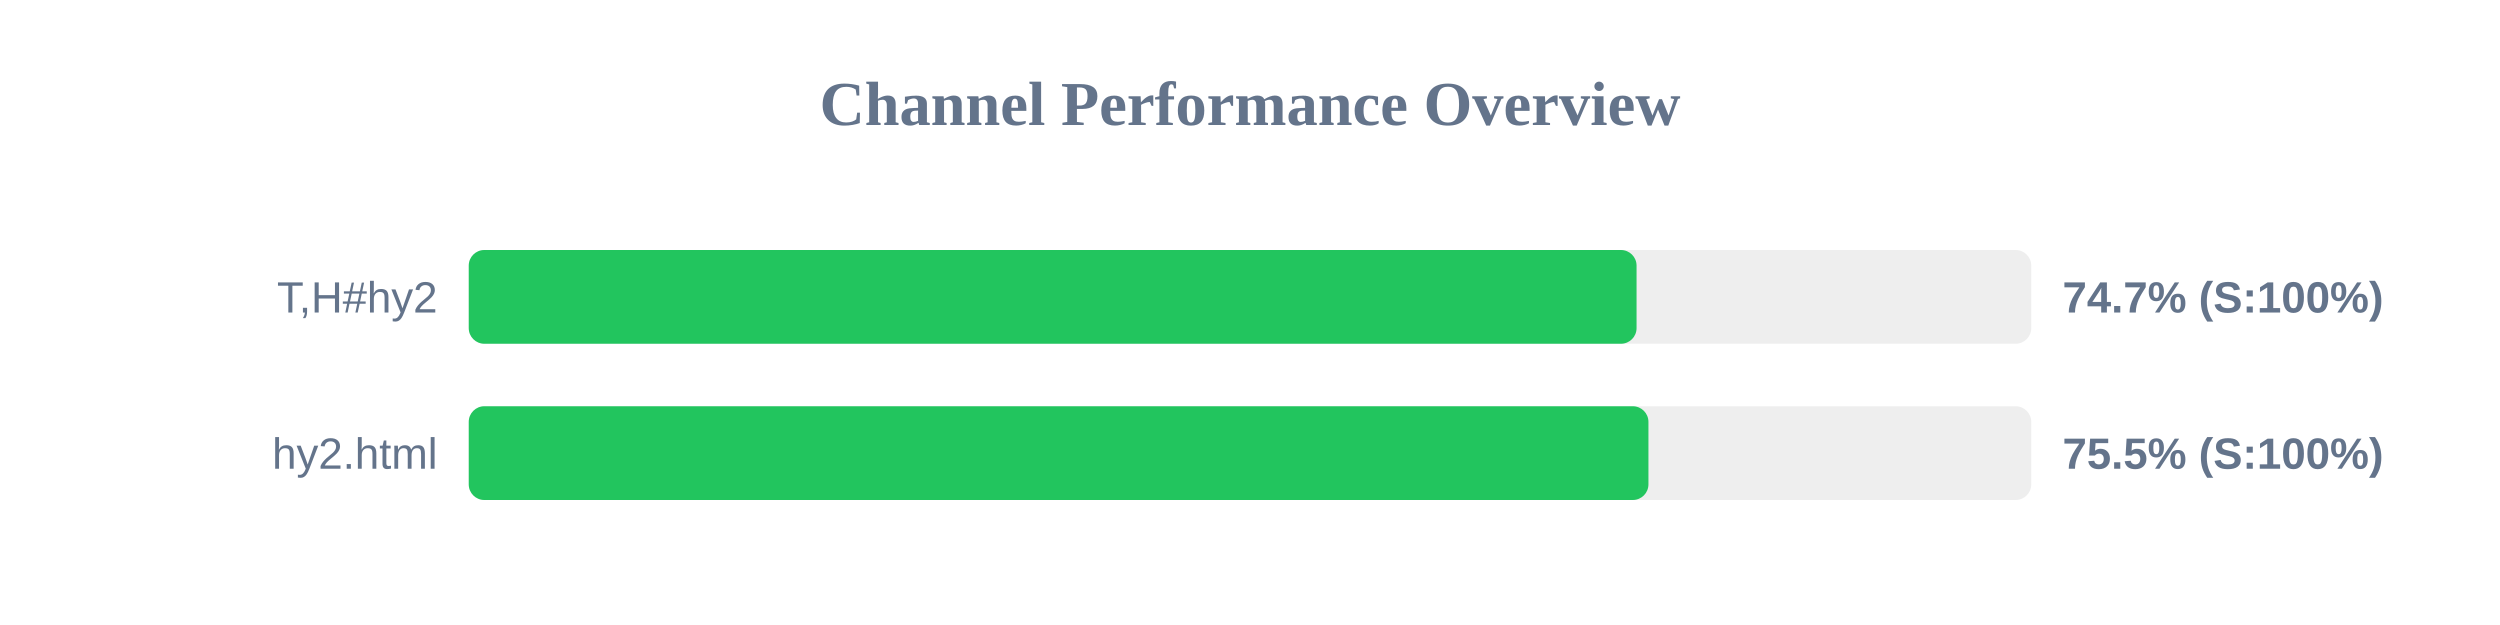
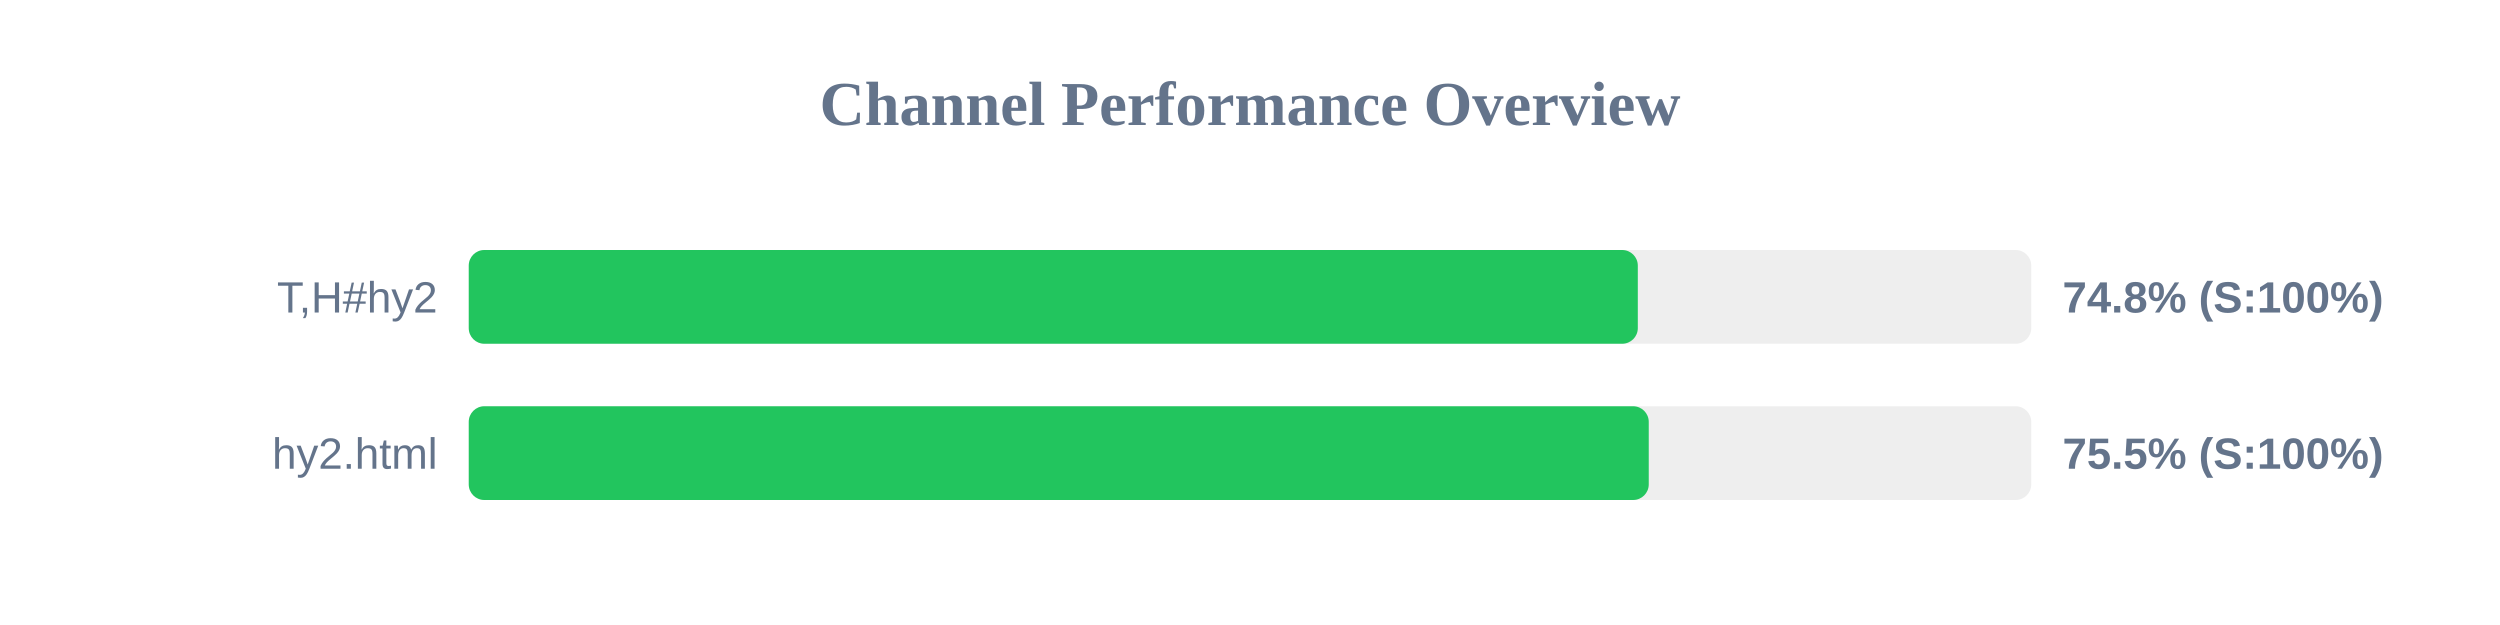
<svg xmlns="http://www.w3.org/2000/svg" width="800" height="200" version="1.1">
  <style>
        .row { font: 14px Arial; fill: #64748b; }
        .score { font: bold 14px Arial; fill: #64748b; }
    </style>
  <text x="400" y="40" text-anchor="middle" font-size="20px" font-weight="bold" fill="#64748b">Channel Performance Overview</text>
  <rect x="150" y="80" width="500" height="30" fill="#eee" rx="5" />
-   <rect x="150" y="80" width="373.7" height="30" fill="#22c55e" rx="5" />
+   <rect x="150" y="80" width="374.1" height="30" fill="#22c55e" rx="5" />
  <text x="140" y="100" text-anchor="end" class="row">T,H#hy2</text>
-   <text x="660" y="100" text-anchor="start" class="score">74.7% (S:100%)</text>
+   <text x="660" y="100" text-anchor="start" class="score">74.8% (S:100%)</text>
  <rect x="150" y="130" width="500" height="30" fill="#eee" rx="5" />
-   <rect x="150" y="130" width="377.5" height="30" fill="#22c55e" rx="5" />
+   <rect x="150" y="130" width="377.6" height="30" fill="#22c55e" rx="5" />
  <text x="140" y="150" text-anchor="end" class="row">hy2.html</text>
  <text x="660" y="150" text-anchor="start" class="score">75.5% (S:100%)</text>
</svg>
